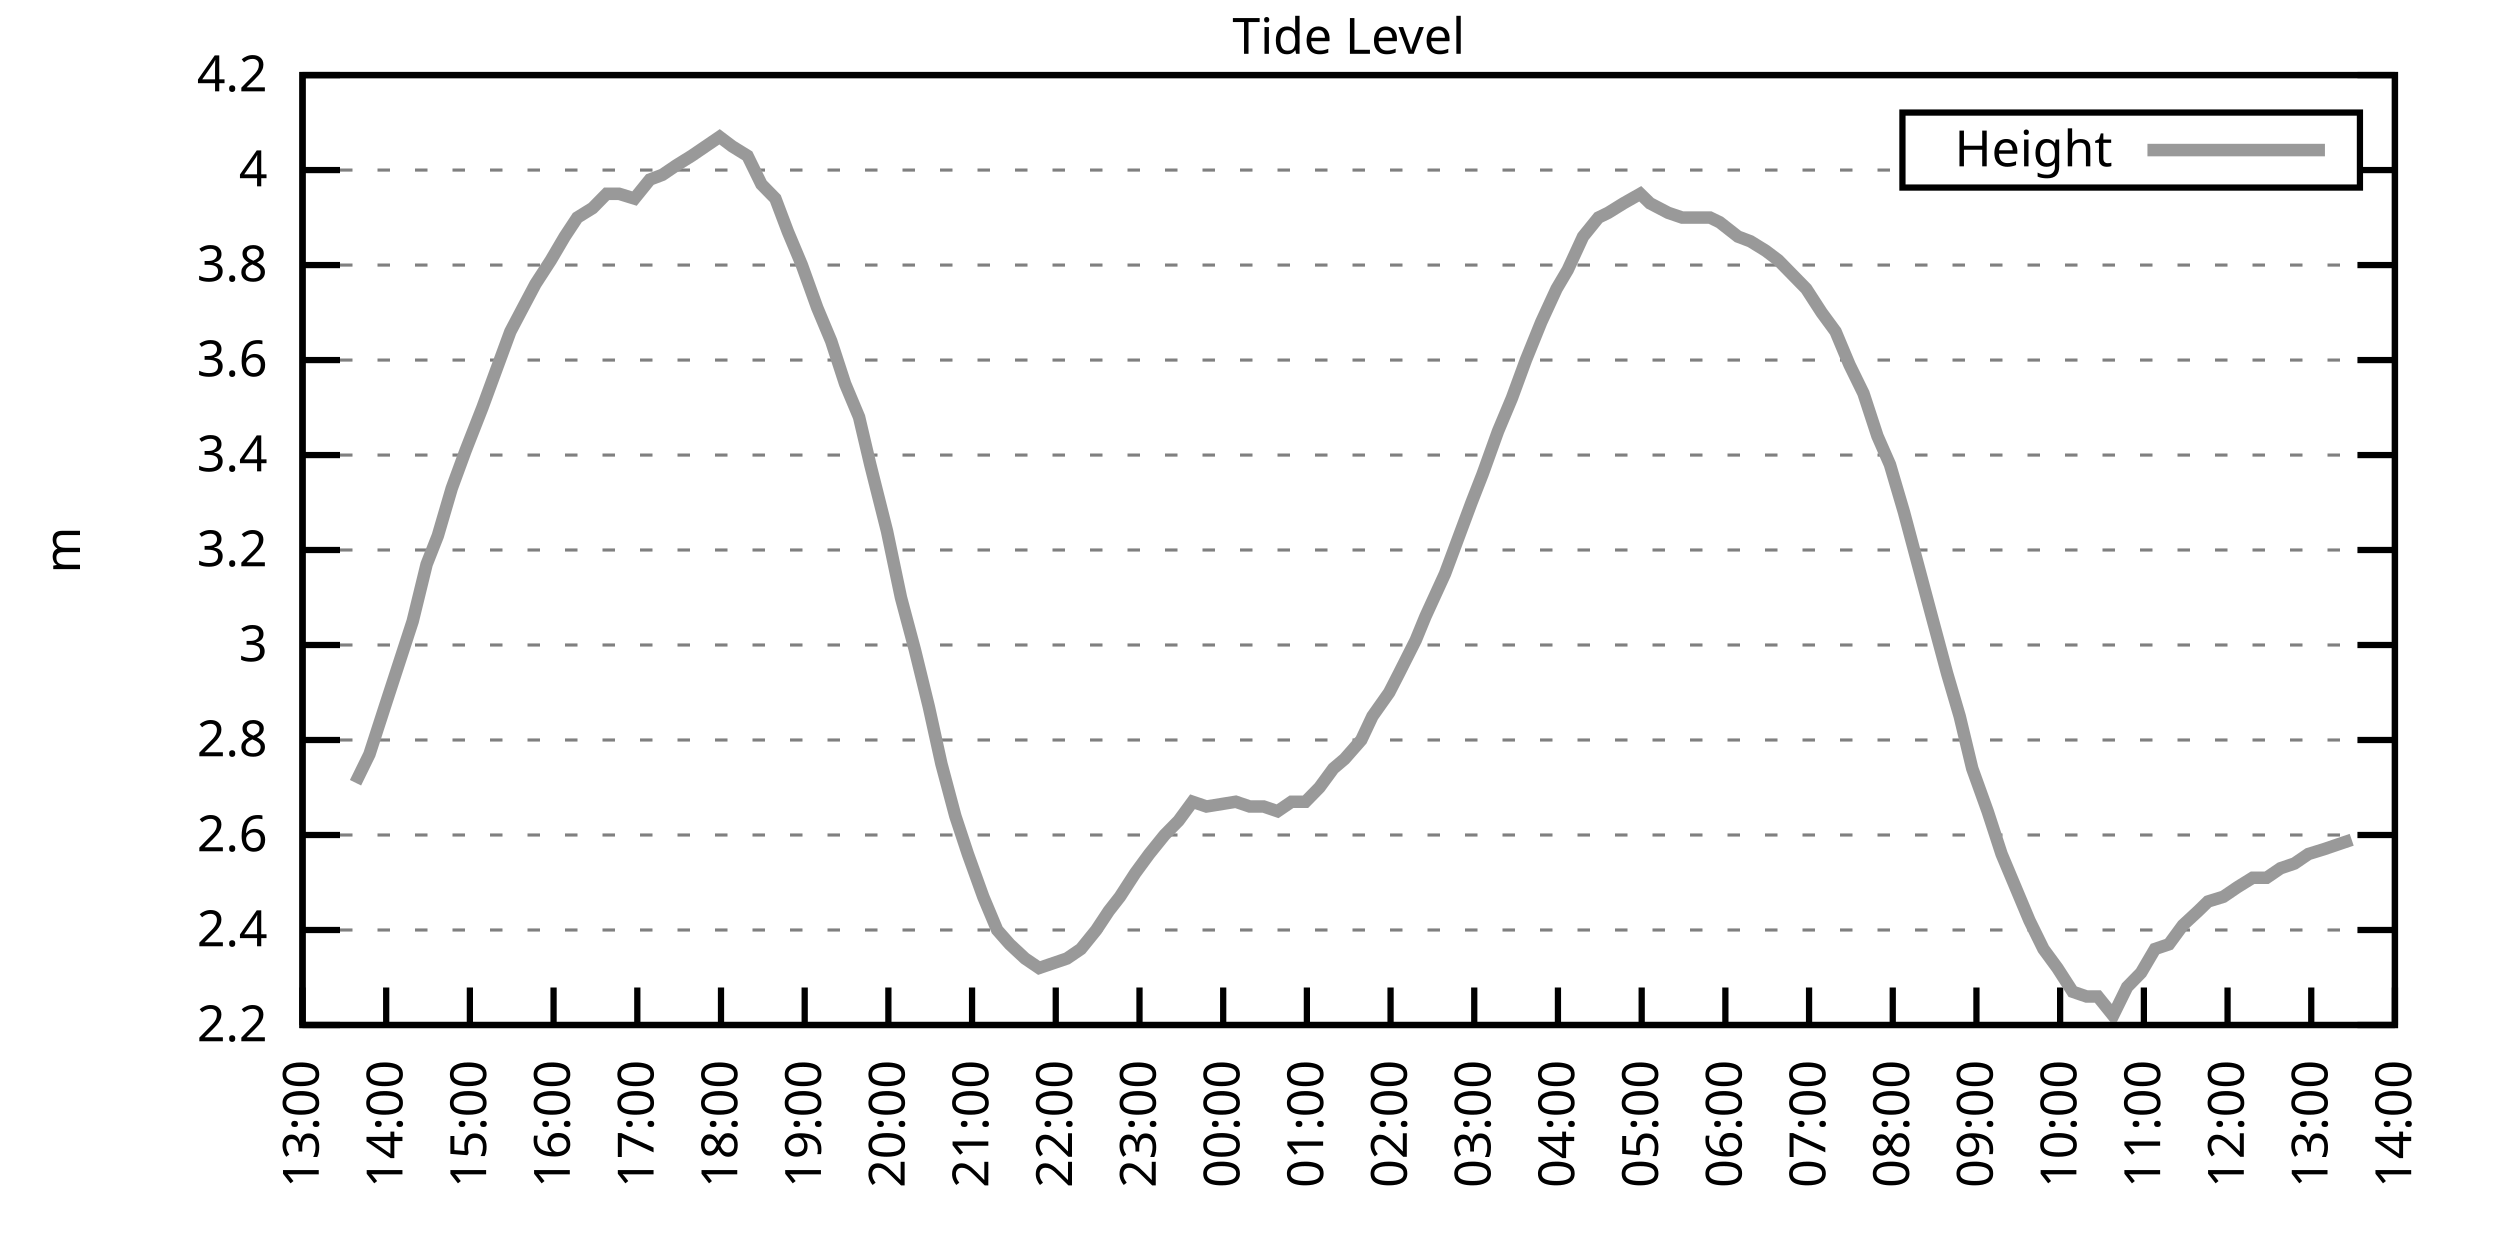
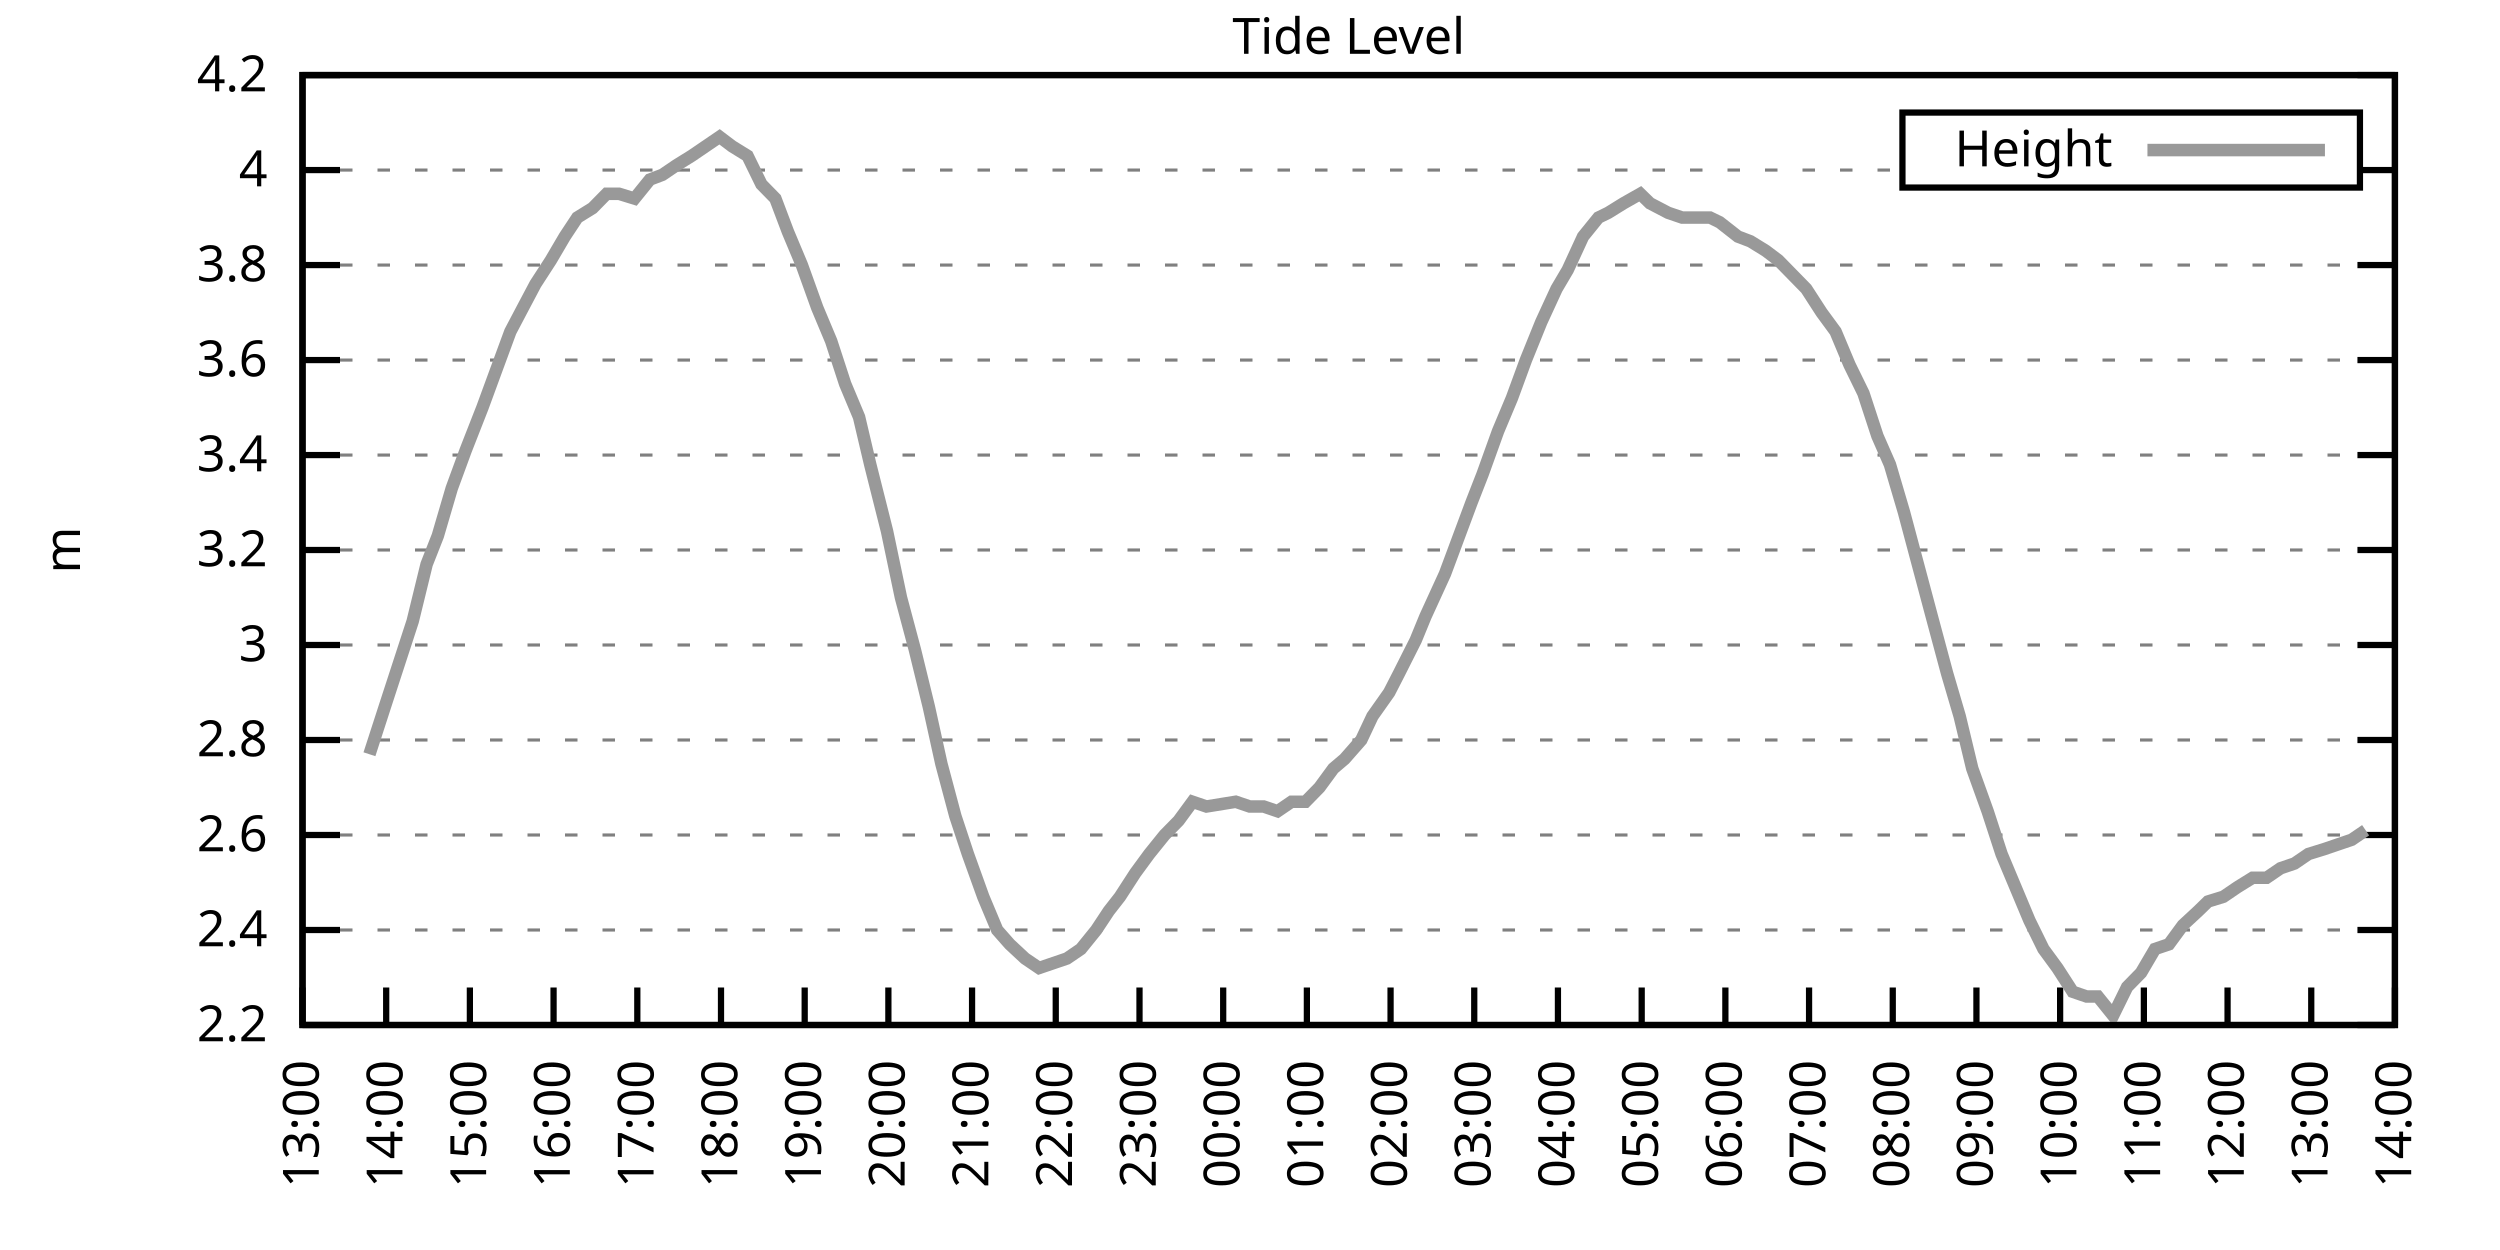
<svg xmlns="http://www.w3.org/2000/svg" xmlns:xlink="http://www.w3.org/1999/xlink" width="400" height="200" viewBox="0 0 400 200">
  <g id="gnuplot_canvas">
    <rect x="0" y="0" width="400" height="200" fill="none" />
    <defs>
      <circle id="gpDot" r="0.5" stroke-width="0.5" stroke="currentColor" />
      <path id="gpPt0" stroke-width="0.333" stroke="currentColor" d="M-1,0 h2 M0,-1 v2" />
      <path id="gpPt1" stroke-width="0.333" stroke="currentColor" d="M-1,-1 L1,1 M1,-1 L-1,1" />
      <path id="gpPt2" stroke-width="0.333" stroke="currentColor" d="M-1,0 L1,0 M0,-1 L0,1 M-1,-1 L1,1 M-1,1 L1,-1" />
      <rect id="gpPt3" stroke-width="0.333" stroke="currentColor" x="-1" y="-1" width="2" height="2" />
      <rect id="gpPt4" stroke-width="0.333" stroke="currentColor" fill="currentColor" x="-1" y="-1" width="2" height="2" />
      <circle id="gpPt5" stroke-width="0.333" stroke="currentColor" cx="0" cy="0" r="1" />
      <use xlink:href="#gpPt5" id="gpPt6" fill="currentColor" stroke="none" />
      <path id="gpPt7" stroke-width="0.333" stroke="currentColor" d="M0,-1.33 L-1.33,0.67 L1.33,0.67 z" />
      <use xlink:href="#gpPt7" id="gpPt8" fill="currentColor" stroke="none" />
      <use xlink:href="#gpPt7" id="gpPt9" stroke="currentColor" transform="rotate(180)" />
      <use xlink:href="#gpPt9" id="gpPt10" fill="currentColor" stroke="none" />
      <use xlink:href="#gpPt3" id="gpPt11" stroke="currentColor" transform="rotate(45)" />
      <use xlink:href="#gpPt11" id="gpPt12" fill="currentColor" stroke="none" />
      <path id="gpPt13" stroke-width="0.333" stroke="currentColor" d="M0,1.330 L1.265,0.411 L0.782,-1.067 L-0.782,-1.076 L-1.265,0.411 z" />
      <use xlink:href="#gpPt13" id="gpPt14" fill="currentColor" stroke="none" />
      <filter id="textbox" filterUnits="objectBoundingBox" x="0" y="0" height="1" width="1">
        <feFlood flood-color="white" flood-opacity="1" result="bgnd" />
        <feComposite in="SourceGraphic" in2="bgnd" operator="atop" />
      </filter>
      <filter id="greybox" filterUnits="objectBoundingBox" x="0" y="0" height="1" width="1">
        <feFlood flood-color="lightgrey" flood-opacity="1" result="grey" />
        <feComposite in="SourceGraphic" in2="grey" operator="atop" />
      </filter>
    </defs>
    <g fill="none" color="white" stroke="currentColor" stroke-width="1.00" stroke-linecap="butt" stroke-linejoin="miter">
</g>
    <g fill="none" color="black" stroke="currentColor" stroke-width="1.00" stroke-linecap="butt" stroke-linejoin="miter">
      <g stroke="none" shape-rendering="crispEdges">
        <polygon fill="rgb(255, 255, 255)" points="48.40,164.00 383.18,164.00 383.18,12.02 48.40,12.02 " />
      </g>
    </g>
    <g fill="none" color="black" stroke="currentColor" stroke-width="1.00" stroke-linecap="butt" stroke-linejoin="miter">
</g>
    <g fill="none" color="black" stroke="black" stroke-width="0.50" stroke-linecap="butt" stroke-linejoin="miter">
</g>
    <g fill="none" color="gray" stroke="currentColor" stroke-width="0.50" stroke-linecap="butt" stroke-linejoin="miter">
      <path stroke="gray" stroke-dasharray="2,4" class="gridline" d="M48.40,164.00 L383.19,164.00  " />
    </g>
    <g fill="none" color="gray" stroke="gray" stroke-width="1.00" stroke-linecap="butt" stroke-linejoin="miter">
</g>
    <g fill="none" color="black" stroke="currentColor" stroke-width="1.00" stroke-linecap="butt" stroke-linejoin="miter">
      <path stroke="black" d="M48.40,164.00 L54.40,164.00 M383.19,164.00 L377.19,164.00  " />
      <g transform="translate(42.80,166.60)" stroke="none" fill="black" font-family="Sans" font-size="8.00" text-anchor="end">
        <text>
          <tspan font-family="Sans"> 2.2</tspan>
        </text>
      </g>
    </g>
    <g fill="none" color="black" stroke="currentColor" stroke-width="1.00" stroke-linecap="butt" stroke-linejoin="miter">
</g>
    <g fill="none" color="black" stroke="black" stroke-width="0.50" stroke-linecap="butt" stroke-linejoin="miter">
</g>
    <g fill="none" color="gray" stroke="currentColor" stroke-width="0.50" stroke-linecap="butt" stroke-linejoin="miter">
      <path stroke="gray" stroke-dasharray="2,4" class="gridline" d="M48.40,148.80 L383.19,148.80  " />
    </g>
    <g fill="none" color="gray" stroke="gray" stroke-width="1.00" stroke-linecap="butt" stroke-linejoin="miter">
</g>
    <g fill="none" color="black" stroke="currentColor" stroke-width="1.00" stroke-linecap="butt" stroke-linejoin="miter">
      <path stroke="black" d="M48.40,148.80 L54.40,148.80 M383.19,148.80 L377.19,148.80  " />
      <g transform="translate(42.80,151.40)" stroke="none" fill="black" font-family="Sans" font-size="8.00" text-anchor="end">
        <text>
          <tspan font-family="Sans"> 2.4</tspan>
        </text>
      </g>
    </g>
    <g fill="none" color="black" stroke="currentColor" stroke-width="1.00" stroke-linecap="butt" stroke-linejoin="miter">
</g>
    <g fill="none" color="black" stroke="black" stroke-width="0.50" stroke-linecap="butt" stroke-linejoin="miter">
</g>
    <g fill="none" color="gray" stroke="currentColor" stroke-width="0.50" stroke-linecap="butt" stroke-linejoin="miter">
      <path stroke="gray" stroke-dasharray="2,4" class="gridline" d="M48.40,133.60 L383.19,133.60  " />
    </g>
    <g fill="none" color="gray" stroke="gray" stroke-width="1.00" stroke-linecap="butt" stroke-linejoin="miter">
</g>
    <g fill="none" color="black" stroke="currentColor" stroke-width="1.00" stroke-linecap="butt" stroke-linejoin="miter">
      <path stroke="black" d="M48.40,133.60 L54.40,133.60 M383.19,133.60 L377.19,133.60  " />
      <g transform="translate(42.80,136.20)" stroke="none" fill="black" font-family="Sans" font-size="8.00" text-anchor="end">
        <text>
          <tspan font-family="Sans"> 2.6</tspan>
        </text>
      </g>
    </g>
    <g fill="none" color="black" stroke="currentColor" stroke-width="1.00" stroke-linecap="butt" stroke-linejoin="miter">
</g>
    <g fill="none" color="black" stroke="black" stroke-width="0.50" stroke-linecap="butt" stroke-linejoin="miter">
</g>
    <g fill="none" color="gray" stroke="currentColor" stroke-width="0.50" stroke-linecap="butt" stroke-linejoin="miter">
      <path stroke="gray" stroke-dasharray="2,4" class="gridline" d="M48.40,118.40 L383.19,118.40  " />
    </g>
    <g fill="none" color="gray" stroke="gray" stroke-width="1.00" stroke-linecap="butt" stroke-linejoin="miter">
</g>
    <g fill="none" color="black" stroke="currentColor" stroke-width="1.00" stroke-linecap="butt" stroke-linejoin="miter">
      <path stroke="black" d="M48.40,118.40 L54.40,118.40 M383.19,118.40 L377.19,118.40  " />
      <g transform="translate(42.80,121.00)" stroke="none" fill="black" font-family="Sans" font-size="8.00" text-anchor="end">
        <text>
          <tspan font-family="Sans"> 2.8</tspan>
        </text>
      </g>
    </g>
    <g fill="none" color="black" stroke="currentColor" stroke-width="1.00" stroke-linecap="butt" stroke-linejoin="miter">
</g>
    <g fill="none" color="black" stroke="black" stroke-width="0.50" stroke-linecap="butt" stroke-linejoin="miter">
</g>
    <g fill="none" color="gray" stroke="currentColor" stroke-width="0.50" stroke-linecap="butt" stroke-linejoin="miter">
      <path stroke="gray" stroke-dasharray="2,4" class="gridline" d="M48.40,103.20 L383.19,103.20  " />
    </g>
    <g fill="none" color="gray" stroke="gray" stroke-width="1.00" stroke-linecap="butt" stroke-linejoin="miter">
</g>
    <g fill="none" color="black" stroke="currentColor" stroke-width="1.00" stroke-linecap="butt" stroke-linejoin="miter">
      <path stroke="black" d="M48.40,103.20 L54.40,103.20 M383.19,103.20 L377.19,103.20  " />
      <g transform="translate(42.80,105.80)" stroke="none" fill="black" font-family="Sans" font-size="8.00" text-anchor="end">
        <text>
          <tspan font-family="Sans"> 3</tspan>
        </text>
      </g>
    </g>
    <g fill="none" color="black" stroke="currentColor" stroke-width="1.00" stroke-linecap="butt" stroke-linejoin="miter">
</g>
    <g fill="none" color="black" stroke="black" stroke-width="0.50" stroke-linecap="butt" stroke-linejoin="miter">
</g>
    <g fill="none" color="gray" stroke="currentColor" stroke-width="0.50" stroke-linecap="butt" stroke-linejoin="miter">
      <path stroke="gray" stroke-dasharray="2,4" class="gridline" d="M48.40,88.00 L383.19,88.00  " />
    </g>
    <g fill="none" color="gray" stroke="gray" stroke-width="1.00" stroke-linecap="butt" stroke-linejoin="miter">
</g>
    <g fill="none" color="black" stroke="currentColor" stroke-width="1.00" stroke-linecap="butt" stroke-linejoin="miter">
      <path stroke="black" d="M48.40,88.00 L54.40,88.00 M383.19,88.00 L377.19,88.00  " />
      <g transform="translate(42.80,90.60)" stroke="none" fill="black" font-family="Sans" font-size="8.00" text-anchor="end">
        <text>
          <tspan font-family="Sans"> 3.2</tspan>
        </text>
      </g>
    </g>
    <g fill="none" color="black" stroke="currentColor" stroke-width="1.00" stroke-linecap="butt" stroke-linejoin="miter">
</g>
    <g fill="none" color="black" stroke="black" stroke-width="0.50" stroke-linecap="butt" stroke-linejoin="miter">
</g>
    <g fill="none" color="gray" stroke="currentColor" stroke-width="0.50" stroke-linecap="butt" stroke-linejoin="miter">
      <path stroke="gray" stroke-dasharray="2,4" class="gridline" d="M48.40,72.81 L383.19,72.81  " />
    </g>
    <g fill="none" color="gray" stroke="gray" stroke-width="1.00" stroke-linecap="butt" stroke-linejoin="miter">
</g>
    <g fill="none" color="black" stroke="currentColor" stroke-width="1.00" stroke-linecap="butt" stroke-linejoin="miter">
      <path stroke="black" d="M48.40,72.81 L54.40,72.81 M383.19,72.81 L377.19,72.81  " />
      <g transform="translate(42.80,75.41)" stroke="none" fill="black" font-family="Sans" font-size="8.00" text-anchor="end">
        <text>
          <tspan font-family="Sans"> 3.4</tspan>
        </text>
      </g>
    </g>
    <g fill="none" color="black" stroke="currentColor" stroke-width="1.00" stroke-linecap="butt" stroke-linejoin="miter">
</g>
    <g fill="none" color="black" stroke="black" stroke-width="0.50" stroke-linecap="butt" stroke-linejoin="miter">
</g>
    <g fill="none" color="gray" stroke="currentColor" stroke-width="0.50" stroke-linecap="butt" stroke-linejoin="miter">
      <path stroke="gray" stroke-dasharray="2,4" class="gridline" d="M48.40,57.61 L383.19,57.61  " />
    </g>
    <g fill="none" color="gray" stroke="gray" stroke-width="1.00" stroke-linecap="butt" stroke-linejoin="miter">
</g>
    <g fill="none" color="black" stroke="currentColor" stroke-width="1.00" stroke-linecap="butt" stroke-linejoin="miter">
      <path stroke="black" d="M48.40,57.61 L54.40,57.61 M383.19,57.61 L377.19,57.61  " />
      <g transform="translate(42.80,60.21)" stroke="none" fill="black" font-family="Sans" font-size="8.00" text-anchor="end">
        <text>
          <tspan font-family="Sans"> 3.6</tspan>
        </text>
      </g>
    </g>
    <g fill="none" color="black" stroke="currentColor" stroke-width="1.00" stroke-linecap="butt" stroke-linejoin="miter">
</g>
    <g fill="none" color="black" stroke="black" stroke-width="0.50" stroke-linecap="butt" stroke-linejoin="miter">
</g>
    <g fill="none" color="gray" stroke="currentColor" stroke-width="0.50" stroke-linecap="butt" stroke-linejoin="miter">
      <path stroke="gray" stroke-dasharray="2,4" class="gridline" d="M48.40,42.41 L383.19,42.41  " />
    </g>
    <g fill="none" color="gray" stroke="gray" stroke-width="1.00" stroke-linecap="butt" stroke-linejoin="miter">
</g>
    <g fill="none" color="black" stroke="currentColor" stroke-width="1.00" stroke-linecap="butt" stroke-linejoin="miter">
      <path stroke="black" d="M48.40,42.41 L54.40,42.41 M383.19,42.41 L377.19,42.41  " />
      <g transform="translate(42.80,45.01)" stroke="none" fill="black" font-family="Sans" font-size="8.00" text-anchor="end">
        <text>
          <tspan font-family="Sans"> 3.8</tspan>
        </text>
      </g>
    </g>
    <g fill="none" color="black" stroke="currentColor" stroke-width="1.00" stroke-linecap="butt" stroke-linejoin="miter">
</g>
    <g fill="none" color="black" stroke="black" stroke-width="0.50" stroke-linecap="butt" stroke-linejoin="miter">
</g>
    <g fill="none" color="gray" stroke="currentColor" stroke-width="0.50" stroke-linecap="butt" stroke-linejoin="miter">
      <path stroke="gray" stroke-dasharray="2,4" class="gridline" d="M48.40,27.21 L304.39,27.21 M377.59,27.21 L383.19,27.21  " />
    </g>
    <g fill="none" color="gray" stroke="gray" stroke-width="1.00" stroke-linecap="butt" stroke-linejoin="miter">
</g>
    <g fill="none" color="black" stroke="currentColor" stroke-width="1.00" stroke-linecap="butt" stroke-linejoin="miter">
      <path stroke="black" d="M48.40,27.21 L54.40,27.21 M383.19,27.21 L377.19,27.21  " />
      <g transform="translate(42.80,29.81)" stroke="none" fill="black" font-family="Sans" font-size="8.00" text-anchor="end">
        <text>
          <tspan font-family="Sans"> 4</tspan>
        </text>
      </g>
    </g>
    <g fill="none" color="black" stroke="currentColor" stroke-width="1.00" stroke-linecap="butt" stroke-linejoin="miter">
</g>
    <g fill="none" color="black" stroke="black" stroke-width="0.50" stroke-linecap="butt" stroke-linejoin="miter">
</g>
    <g fill="none" color="gray" stroke="currentColor" stroke-width="0.50" stroke-linecap="butt" stroke-linejoin="miter">
      <path stroke="gray" stroke-dasharray="2,4" class="gridline" d="M48.40,12.01 L383.19,12.01  " />
    </g>
    <g fill="none" color="gray" stroke="gray" stroke-width="1.00" stroke-linecap="butt" stroke-linejoin="miter">
</g>
    <g fill="none" color="black" stroke="currentColor" stroke-width="1.00" stroke-linecap="butt" stroke-linejoin="miter">
      <path stroke="black" d="M48.40,12.01 L54.40,12.01 M383.19,12.01 L377.19,12.01  " />
      <g transform="translate(42.80,14.61)" stroke="none" fill="black" font-family="Sans" font-size="8.00" text-anchor="end">
        <text>
          <tspan font-family="Sans"> 4.2</tspan>
        </text>
      </g>
    </g>
    <g fill="none" color="black" stroke="currentColor" stroke-width="1.00" stroke-linecap="butt" stroke-linejoin="miter">
      <path stroke="black" d="M48.40,164.00 L48.40,158.00  " />
      <g transform="translate(51.00,169.60) rotate(270.00)" stroke="none" fill="black" font-family="Sans" font-size="8.00" text-anchor="end">
        <text>
          <tspan font-family="Sans">13:00</tspan>
        </text>
      </g>
    </g>
    <g fill="none" color="black" stroke="currentColor" stroke-width="1.00" stroke-linecap="butt" stroke-linejoin="miter">
      <path stroke="black" d="M61.79,164.00 L61.79,158.00  " />
      <g transform="translate(64.39,169.60) rotate(270.00)" stroke="none" fill="black" font-family="Sans" font-size="8.00" text-anchor="end">
        <text>
          <tspan font-family="Sans">14:00</tspan>
        </text>
      </g>
    </g>
    <g fill="none" color="black" stroke="currentColor" stroke-width="1.00" stroke-linecap="butt" stroke-linejoin="miter">
      <path stroke="black" d="M75.18,164.00 L75.18,158.00  " />
      <g transform="translate(77.78,169.60) rotate(270.00)" stroke="none" fill="black" font-family="Sans" font-size="8.00" text-anchor="end">
        <text>
          <tspan font-family="Sans">15:00</tspan>
        </text>
      </g>
    </g>
    <g fill="none" color="black" stroke="currentColor" stroke-width="1.00" stroke-linecap="butt" stroke-linejoin="miter">
      <path stroke="black" d="M88.57,164.00 L88.57,158.00  " />
      <g transform="translate(91.17,169.60) rotate(270.00)" stroke="none" fill="black" font-family="Sans" font-size="8.00" text-anchor="end">
        <text>
          <tspan font-family="Sans">16:00</tspan>
        </text>
      </g>
    </g>
    <g fill="none" color="black" stroke="currentColor" stroke-width="1.00" stroke-linecap="butt" stroke-linejoin="miter">
      <path stroke="black" d="M101.97,164.00 L101.97,158.00  " />
      <g transform="translate(104.57,169.60) rotate(270.00)" stroke="none" fill="black" font-family="Sans" font-size="8.00" text-anchor="end">
        <text>
          <tspan font-family="Sans">17:00</tspan>
        </text>
      </g>
    </g>
    <g fill="none" color="black" stroke="currentColor" stroke-width="1.00" stroke-linecap="butt" stroke-linejoin="miter">
      <path stroke="black" d="M115.36,164.00 L115.36,158.00  " />
      <g transform="translate(117.96,169.60) rotate(270.00)" stroke="none" fill="black" font-family="Sans" font-size="8.00" text-anchor="end">
        <text>
          <tspan font-family="Sans">18:00</tspan>
        </text>
      </g>
    </g>
    <g fill="none" color="black" stroke="currentColor" stroke-width="1.00" stroke-linecap="butt" stroke-linejoin="miter">
      <path stroke="black" d="M128.75,164.00 L128.75,158.00  " />
      <g transform="translate(131.35,169.60) rotate(270.00)" stroke="none" fill="black" font-family="Sans" font-size="8.00" text-anchor="end">
        <text>
          <tspan font-family="Sans">19:00</tspan>
        </text>
      </g>
    </g>
    <g fill="none" color="black" stroke="currentColor" stroke-width="1.00" stroke-linecap="butt" stroke-linejoin="miter">
      <path stroke="black" d="M142.14,164.00 L142.14,158.00  " />
      <g transform="translate(144.74,169.60) rotate(270.00)" stroke="none" fill="black" font-family="Sans" font-size="8.00" text-anchor="end">
        <text>
          <tspan font-family="Sans">20:00</tspan>
        </text>
      </g>
    </g>
    <g fill="none" color="black" stroke="currentColor" stroke-width="1.00" stroke-linecap="butt" stroke-linejoin="miter">
      <path stroke="black" d="M155.53,164.00 L155.53,158.00  " />
      <g transform="translate(158.13,169.60) rotate(270.00)" stroke="none" fill="black" font-family="Sans" font-size="8.00" text-anchor="end">
        <text>
          <tspan font-family="Sans">21:00</tspan>
        </text>
      </g>
    </g>
    <g fill="none" color="black" stroke="currentColor" stroke-width="1.00" stroke-linecap="butt" stroke-linejoin="miter">
      <path stroke="black" d="M168.92,164.00 L168.92,158.00  " />
      <g transform="translate(171.52,169.60) rotate(270.00)" stroke="none" fill="black" font-family="Sans" font-size="8.00" text-anchor="end">
        <text>
          <tspan font-family="Sans">22:00</tspan>
        </text>
      </g>
    </g>
    <g fill="none" color="black" stroke="currentColor" stroke-width="1.00" stroke-linecap="butt" stroke-linejoin="miter">
      <path stroke="black" d="M182.32,164.00 L182.32,158.00  " />
      <g transform="translate(184.92,169.60) rotate(270.00)" stroke="none" fill="black" font-family="Sans" font-size="8.00" text-anchor="end">
        <text>
          <tspan font-family="Sans">23:00</tspan>
        </text>
      </g>
    </g>
    <g fill="none" color="black" stroke="currentColor" stroke-width="1.00" stroke-linecap="butt" stroke-linejoin="miter">
      <path stroke="black" d="M195.71,164.00 L195.71,158.00  " />
      <g transform="translate(198.31,169.60) rotate(270.00)" stroke="none" fill="black" font-family="Sans" font-size="8.00" text-anchor="end">
        <text>
          <tspan font-family="Sans">00:00</tspan>
        </text>
      </g>
    </g>
    <g fill="none" color="black" stroke="currentColor" stroke-width="1.00" stroke-linecap="butt" stroke-linejoin="miter">
      <path stroke="black" d="M209.10,164.00 L209.10,158.00  " />
      <g transform="translate(211.70,169.60) rotate(270.00)" stroke="none" fill="black" font-family="Sans" font-size="8.00" text-anchor="end">
        <text>
          <tspan font-family="Sans">01:00</tspan>
        </text>
      </g>
    </g>
    <g fill="none" color="black" stroke="currentColor" stroke-width="1.00" stroke-linecap="butt" stroke-linejoin="miter">
      <path stroke="black" d="M222.49,164.00 L222.49,158.00  " />
      <g transform="translate(225.09,169.60) rotate(270.00)" stroke="none" fill="black" font-family="Sans" font-size="8.00" text-anchor="end">
        <text>
          <tspan font-family="Sans">02:00</tspan>
        </text>
      </g>
    </g>
    <g fill="none" color="black" stroke="currentColor" stroke-width="1.00" stroke-linecap="butt" stroke-linejoin="miter">
      <path stroke="black" d="M235.88,164.00 L235.88,158.00  " />
      <g transform="translate(238.48,169.60) rotate(270.00)" stroke="none" fill="black" font-family="Sans" font-size="8.00" text-anchor="end">
        <text>
          <tspan font-family="Sans">03:00</tspan>
        </text>
      </g>
    </g>
    <g fill="none" color="black" stroke="currentColor" stroke-width="1.00" stroke-linecap="butt" stroke-linejoin="miter">
      <path stroke="black" d="M249.27,164.00 L249.27,158.00  " />
      <g transform="translate(251.87,169.60) rotate(270.00)" stroke="none" fill="black" font-family="Sans" font-size="8.00" text-anchor="end">
        <text>
          <tspan font-family="Sans">04:00</tspan>
        </text>
      </g>
    </g>
    <g fill="none" color="black" stroke="currentColor" stroke-width="1.00" stroke-linecap="butt" stroke-linejoin="miter">
      <path stroke="black" d="M262.67,164.00 L262.67,158.00  " />
      <g transform="translate(265.27,169.60) rotate(270.00)" stroke="none" fill="black" font-family="Sans" font-size="8.00" text-anchor="end">
        <text>
          <tspan font-family="Sans">05:00</tspan>
        </text>
      </g>
    </g>
    <g fill="none" color="black" stroke="currentColor" stroke-width="1.00" stroke-linecap="butt" stroke-linejoin="miter">
      <path stroke="black" d="M276.06,164.00 L276.06,158.00  " />
      <g transform="translate(278.66,169.60) rotate(270.00)" stroke="none" fill="black" font-family="Sans" font-size="8.00" text-anchor="end">
        <text>
          <tspan font-family="Sans">06:00</tspan>
        </text>
      </g>
    </g>
    <g fill="none" color="black" stroke="currentColor" stroke-width="1.00" stroke-linecap="butt" stroke-linejoin="miter">
      <path stroke="black" d="M289.45,164.00 L289.45,158.00  " />
      <g transform="translate(292.05,169.60) rotate(270.00)" stroke="none" fill="black" font-family="Sans" font-size="8.00" text-anchor="end">
        <text>
          <tspan font-family="Sans">07:00</tspan>
        </text>
      </g>
    </g>
    <g fill="none" color="black" stroke="currentColor" stroke-width="1.00" stroke-linecap="butt" stroke-linejoin="miter">
      <path stroke="black" d="M302.84,164.00 L302.84,158.00  " />
      <g transform="translate(305.44,169.60) rotate(270.00)" stroke="none" fill="black" font-family="Sans" font-size="8.00" text-anchor="end">
        <text>
          <tspan font-family="Sans">08:00</tspan>
        </text>
      </g>
    </g>
    <g fill="none" color="black" stroke="currentColor" stroke-width="1.00" stroke-linecap="butt" stroke-linejoin="miter">
      <path stroke="black" d="M316.23,164.00 L316.23,158.00  " />
      <g transform="translate(318.83,169.60) rotate(270.00)" stroke="none" fill="black" font-family="Sans" font-size="8.00" text-anchor="end">
        <text>
          <tspan font-family="Sans">09:00</tspan>
        </text>
      </g>
    </g>
    <g fill="none" color="black" stroke="currentColor" stroke-width="1.00" stroke-linecap="butt" stroke-linejoin="miter">
      <path stroke="black" d="M329.62,164.00 L329.62,158.00  " />
      <g transform="translate(332.22,169.60) rotate(270.00)" stroke="none" fill="black" font-family="Sans" font-size="8.00" text-anchor="end">
        <text>
          <tspan font-family="Sans">10:00</tspan>
        </text>
      </g>
    </g>
    <g fill="none" color="black" stroke="currentColor" stroke-width="1.00" stroke-linecap="butt" stroke-linejoin="miter">
      <path stroke="black" d="M343.02,164.00 L343.02,158.00  " />
      <g transform="translate(345.62,169.60) rotate(270.00)" stroke="none" fill="black" font-family="Sans" font-size="8.00" text-anchor="end">
        <text>
          <tspan font-family="Sans">11:00</tspan>
        </text>
      </g>
    </g>
    <g fill="none" color="black" stroke="currentColor" stroke-width="1.00" stroke-linecap="butt" stroke-linejoin="miter">
      <path stroke="black" d="M356.41,164.00 L356.41,158.00  " />
      <g transform="translate(359.01,169.60) rotate(270.00)" stroke="none" fill="black" font-family="Sans" font-size="8.00" text-anchor="end">
        <text>
          <tspan font-family="Sans">12:00</tspan>
        </text>
      </g>
    </g>
    <g fill="none" color="black" stroke="currentColor" stroke-width="1.00" stroke-linecap="butt" stroke-linejoin="miter">
      <path stroke="black" d="M369.80,164.00 L369.80,158.00  " />
      <g transform="translate(372.40,169.60) rotate(270.00)" stroke="none" fill="black" font-family="Sans" font-size="8.00" text-anchor="end">
        <text>
          <tspan font-family="Sans">13:00</tspan>
        </text>
      </g>
    </g>
    <g fill="none" color="black" stroke="currentColor" stroke-width="1.00" stroke-linecap="butt" stroke-linejoin="miter">
      <path stroke="black" d="M383.19,164.00 L383.19,158.00  " />
      <g transform="translate(385.79,169.60) rotate(270.00)" stroke="none" fill="black" font-family="Sans" font-size="8.00" text-anchor="end">
        <text>
          <tspan font-family="Sans">14:00</tspan>
        </text>
      </g>
    </g>
    <g fill="none" color="black" stroke="currentColor" stroke-width="1.00" stroke-linecap="butt" stroke-linejoin="miter">
</g>
    <g fill="none" color="black" stroke="currentColor" stroke-width="1.00" stroke-linecap="butt" stroke-linejoin="miter">
      <path stroke="black" d="M48.40,12.01 L48.40,164.00 L383.19,164.00 L383.19,12.01 L48.40,12.01 Z  " />
    </g>
    <g fill="none" color="black" stroke="currentColor" stroke-width="1.00" stroke-linecap="butt" stroke-linejoin="miter">
</g>
    <g fill="none" color="black" stroke="currentColor" stroke-width="1.00" stroke-linecap="butt" stroke-linejoin="miter">
      <path stroke="black" d="M304.39,30.01 L304.39,18.01 L377.59,18.01 L377.59,30.01 L304.39,30.01 Z  " />
    </g>
    <g id="Tide_level_plot_1">
      <g fill="none" color="white" stroke="black" stroke-width="2.00" stroke-linecap="butt" stroke-linejoin="miter">
</g>
      <g fill="none" color="black" stroke="currentColor" stroke-width="2.00" stroke-linecap="butt" stroke-linejoin="miter">
        <g transform="translate(337.99,26.61)" stroke="none" fill="black" font-family="Sans" font-size="8.00" text-anchor="end">
          <text>
            <tspan font-family="Sans">Height</tspan>
          </text>
        </g>
      </g>
      <g fill="none" color="black" stroke="currentColor" stroke-width="2.00" stroke-linecap="butt" stroke-linejoin="miter">
-         <path stroke="rgb(153, 153, 153)" d="M343.59,24.01 L371.99,24.01 M56.88,125.24 L59.11,120.68 L61.57,113.08 L63.80,106.24 L66.03,99.40 L68.26,90.28   L70.05,85.73 L72.28,78.13 L74.51,72.05 L77.19,65.21 L79.42,59.13 L81.66,53.05 L83.66,49.25 L85.67,45.45   L88.13,41.65 L90.36,37.85 L92.37,34.81 L94.82,33.29 L97.06,31.01 L99.06,31.01 L101.52,31.77 L103.98,28.73   L105.98,27.97 L108.22,26.45 L110.67,24.93 L112.90,23.41 L115.13,21.89 L117.14,23.41 L119.60,24.93 L121.83,29.49   L124.06,31.77 L126.07,37.09 L128.30,42.41 L130.76,49.25 L132.99,54.57 L135.22,61.41 L137.45,66.73 L139.24,74.33   L141.92,84.97 L144.15,95.60 L146.38,103.96 L148.61,113.08 L150.62,122.20 L152.85,130.56 L154.86,136.64 L157.32,143.48   L159.55,148.80 L161.56,151.08 L164.01,153.36 L166.25,154.88 L168.48,154.12 L170.71,153.36 L172.94,151.84 L175.40,148.80   L177.41,145.76 L179.19,143.48 L181.65,139.68 L183.88,136.64 L186.33,133.60 L188.57,131.32 L190.80,128.28 L193.03,129.04   L197.72,128.28 L199.95,129.04 L202.18,129.04 L204.41,129.80 L206.64,128.28 L208.88,128.28 L211.11,126.00 L213.34,122.96   L215.13,121.44 L217.80,118.40 L219.59,114.60 L222.27,110.80 L223.83,107.76 L226.51,102.44 L228.07,98.64 L231.20,91.80   L235.44,80.41 L237.22,75.85 L239.68,69.01 L241.91,63.69 L244.14,57.61 L246.60,51.53 L249.05,46.21 L250.84,43.17   L253.29,37.85 L255.75,34.81 L257.31,34.05 L259.76,32.53 L262.44,31.01 L264.00,32.53 L266.91,34.05 L269.14,34.81   L270.92,34.81 L273.60,34.81 L275.16,35.57 L278.07,37.85 L280.07,38.61 L282.53,40.13 L284.54,41.65 L286.77,43.93   L289.00,46.21 L291.46,50.01 L293.69,53.05 L295.92,58.37 L298.15,62.93 L300.39,69.77 L302.39,74.33 L304.63,81.93   L309.09,98.64 L311.54,107.76 L313.55,114.60 L315.56,122.96 L318.02,129.80 L320.25,136.64 L322.48,141.96 L324.71,147.28   L326.95,151.84 L329.18,154.88 L331.63,158.68 L333.86,159.44 L335.65,159.44 L338.10,162.48 L340.34,157.92 L342.57,155.64   L344.80,151.84 L347.03,151.08 L349.26,148.04 L351.72,145.76 L353.28,144.24 L355.74,143.48 L357.97,141.96 L360.42,140.44   L362.66,140.44 L364.89,138.92 L367.12,138.16 L369.35,136.64 L371.81,135.88 L374.04,135.12 L376.27,134.36  " />
+         <path stroke="rgb(153, 153, 153)" d="M343.59,24.01 L371.99,24.01 M59.11,120.68 L61.57,113.08 L63.80,106.24 L66.03,99.40 L68.26,90.28 L70.05,85.73   L72.28,78.13 L74.51,72.05 L77.19,65.21 L79.42,59.13 L81.66,53.05 L83.66,49.25 L85.67,45.45 L88.13,41.65   L90.36,37.85 L92.37,34.81 L94.82,33.29 L97.06,31.01 L99.06,31.01 L101.52,31.77 L103.98,28.73 L105.98,27.97   L108.22,26.45 L110.67,24.93 L112.90,23.41 L115.13,21.89 L117.14,23.41 L119.60,24.93 L121.83,29.49 L124.06,31.77   L126.07,37.09 L128.30,42.41 L130.76,49.25 L132.99,54.57 L135.22,61.41 L137.45,66.73 L139.24,74.33 L141.92,84.97   L144.15,95.60 L146.38,103.96 L148.61,113.08 L150.62,122.20 L152.85,130.56 L154.86,136.64 L157.32,143.48 L159.55,148.80   L161.56,151.08 L164.01,153.36 L166.25,154.88 L168.48,154.12 L170.71,153.36 L172.94,151.84 L175.40,148.80 L177.41,145.76   L179.19,143.48 L181.65,139.68 L183.88,136.64 L186.33,133.60 L188.57,131.32 L190.80,128.28 L193.03,129.04 L197.72,128.28   L199.95,129.04 L202.18,129.04 L204.41,129.80 L206.64,128.28 L208.88,128.28 L211.11,126.00 L213.34,122.96 L215.13,121.44   L217.80,118.40 L219.59,114.60 L222.27,110.80 L223.83,107.76 L226.51,102.44 L228.07,98.64 L231.20,91.80 L235.44,80.41   L237.22,75.85 L239.68,69.01 L241.91,63.69 L244.14,57.61 L246.60,51.53 L249.05,46.21 L250.84,43.17 L253.29,37.85   L255.75,34.81 L257.31,34.05 L259.76,32.53 L262.44,31.01 L264.00,32.53 L266.91,34.05 L269.14,34.81 L270.92,34.81   L273.60,34.81 L275.16,35.57 L278.07,37.85 L280.07,38.61 L282.53,40.13 L284.54,41.65 L286.77,43.93 L289.00,46.21   L291.46,50.01 L293.69,53.05 L295.92,58.37 L298.15,62.93 L300.39,69.77 L302.39,74.33 L304.63,81.93 L309.09,98.64   L311.54,107.76 L313.55,114.60 L315.56,122.96 L318.02,129.80 L320.25,136.64 L322.48,141.96 L324.71,147.28 L326.95,151.84   L329.18,154.88 L331.63,158.68 L333.86,159.44 L335.65,159.44 L338.10,162.48 L340.34,157.92 L342.57,155.64 L344.80,151.84   L347.03,151.08 L349.26,148.04 L351.72,145.76 L353.28,144.24 L355.74,143.48 L357.97,141.96 L360.42,140.44 L362.66,140.44   L364.89,138.92 L367.12,138.16 L369.35,136.64 L371.81,135.88 L374.04,135.12 L376.27,134.36 L378.50,132.84  " />
      </g>
    </g>
    <g fill="none" color="black" stroke="currentColor" stroke-width="2.00" stroke-linecap="butt" stroke-linejoin="miter">
</g>
    <g fill="none" color="black" stroke="black" stroke-width="1.00" stroke-linecap="butt" stroke-linejoin="miter">
</g>
    <g fill="none" color="black" stroke="currentColor" stroke-width="1.00" stroke-linecap="butt" stroke-linejoin="miter">
      <path stroke="black" d="M48.40,12.01 L48.40,164.00 L383.19,164.00 L383.19,12.01 L48.40,12.01 Z  " />
      <g transform="translate(12.80,88.01) rotate(270.00)" stroke="none" fill="black" font-family="Sans" font-size="8.00" text-anchor="middle">
        <text>
          <tspan font-family="Sans">m</tspan>
        </text>
      </g>
    </g>
    <g fill="none" color="black" stroke="currentColor" stroke-width="1.00" stroke-linecap="butt" stroke-linejoin="miter">
</g>
    <g fill="none" color="black" stroke="currentColor" stroke-width="1.00" stroke-linecap="butt" stroke-linejoin="miter">
      <g transform="translate(215.79,8.61)" stroke="none" fill="black" font-family="Sans" font-size="8.00" text-anchor="middle">
        <text>
          <tspan font-family="Sans">Tide Level</tspan>
        </text>
      </g>
    </g>
    <g fill="none" color="black" stroke="currentColor" stroke-width="1.00" stroke-linecap="butt" stroke-linejoin="miter">
</g>
  </g>
</svg>
